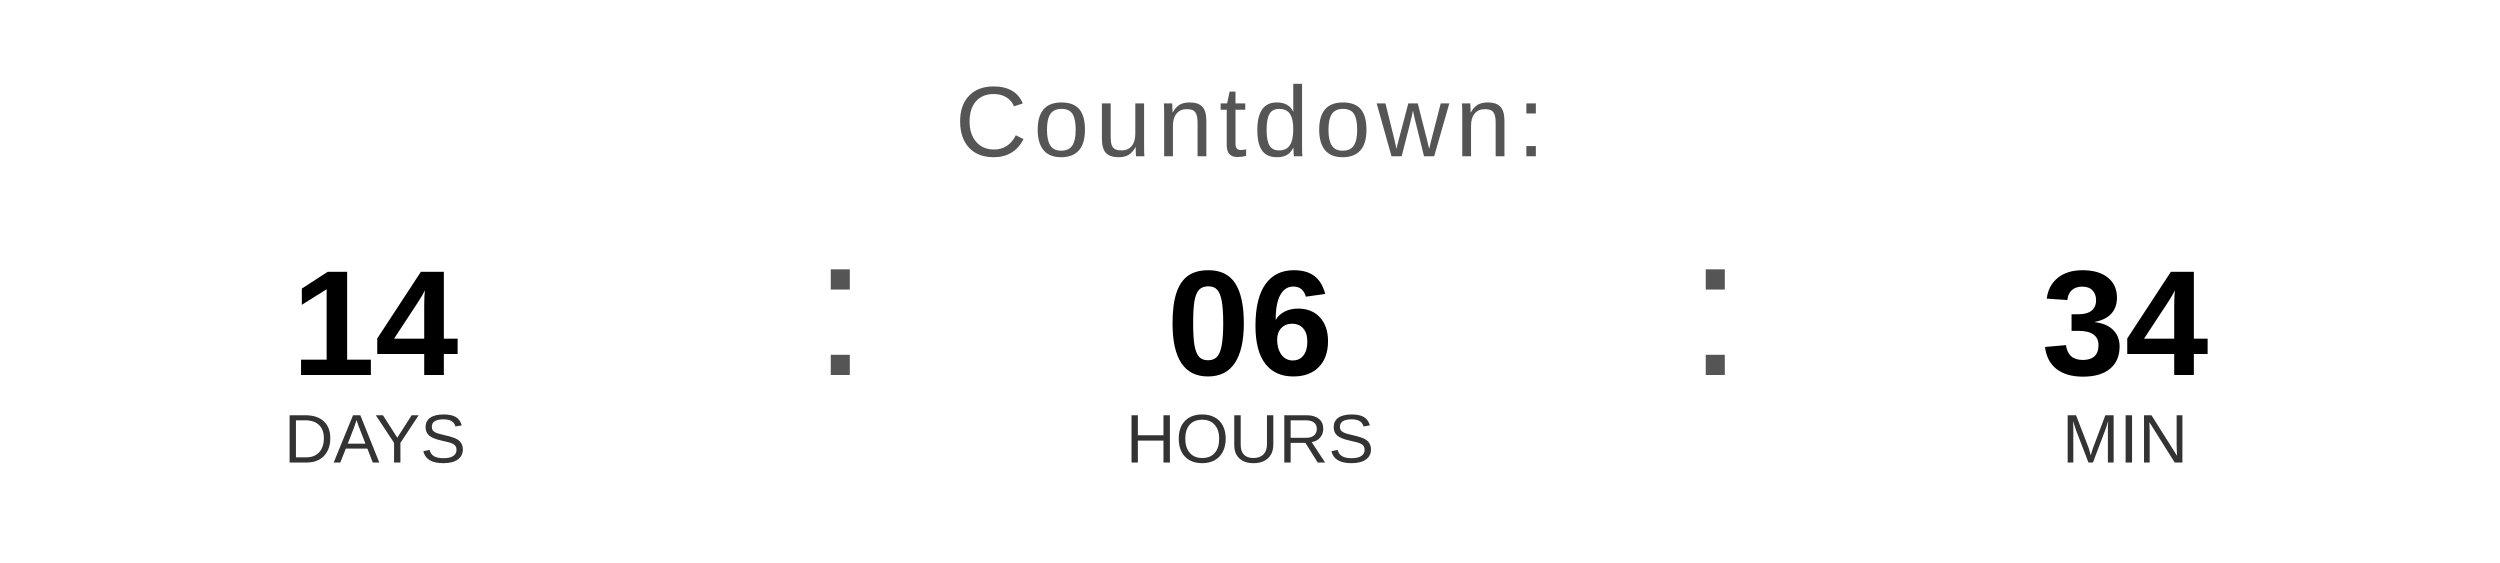
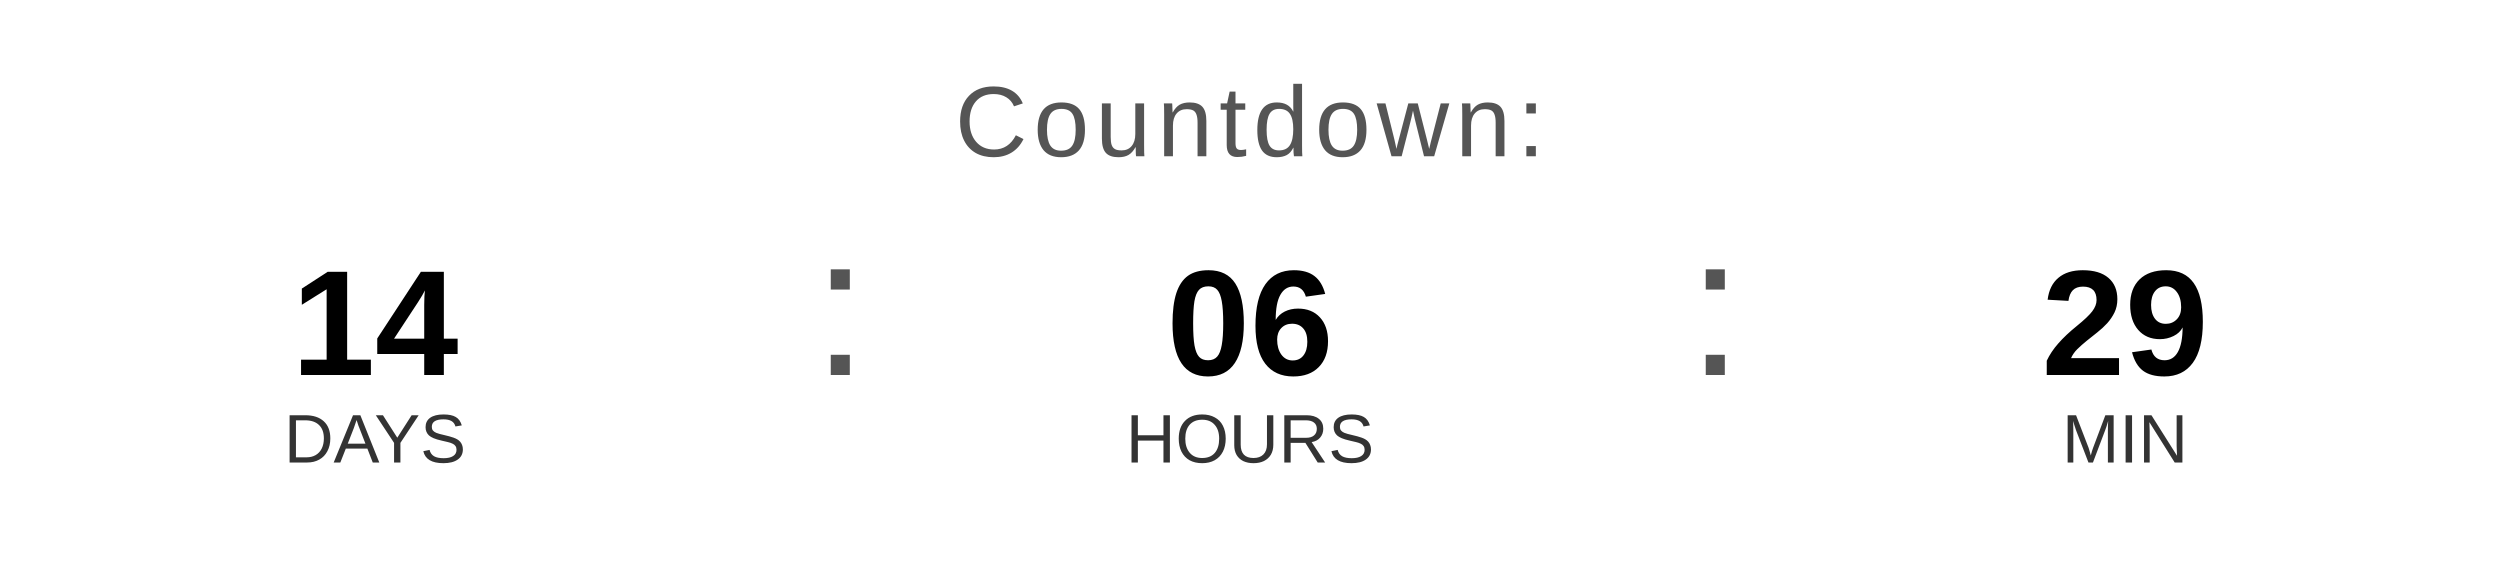
<svg xmlns="http://www.w3.org/2000/svg" width="400" height="90" viewBox="0 0 400 90">
  <text x="200" y="25" font-family="Arial, Helvetica, sans-serif" font-size="16" fill="#555555" text-anchor="middle" letter-spacing="1">
    Countdown:
  </text>
  <text x="60" y="60" font-family="Arial, Helvetica, sans-serif" font-size="24" font-weight="bold" fill="#000000" text-anchor="middle">14</text>
  <text x="60" y="74" font-family="Arial, Helvetica, sans-serif" font-size="11" fill="#333333" text-anchor="middle">DAYS</text>
  <text x="130" y="60" font-family="Arial, sans-serif" font-size="32" fill="#555555">:</text>
  <text x="200" y="60" font-family="Arial, Helvetica, sans-serif" font-size="24" font-weight="bold" fill="#000000" text-anchor="middle">06</text>
  <text x="200" y="74" font-family="Arial, Helvetica, sans-serif" font-size="11" fill="#333333" text-anchor="middle">HOURS</text>
  <text x="270" y="60" font-family="Arial, sans-serif" font-size="32" fill="#555555">:</text>
-   <text x="340" y="60" font-family="Arial, Helvetica, sans-serif" font-size="24" font-weight="bold" fill="#000000" text-anchor="middle">34</text>
+   <text x="340" y="60" font-family="Arial, Helvetica, sans-serif" font-size="24" font-weight="bold" fill="#000000" text-anchor="middle">29</text>
  <text x="340" y="74" font-family="Arial, Helvetica, sans-serif" font-size="11" fill="#333333" text-anchor="middle">MIN</text>
</svg>
